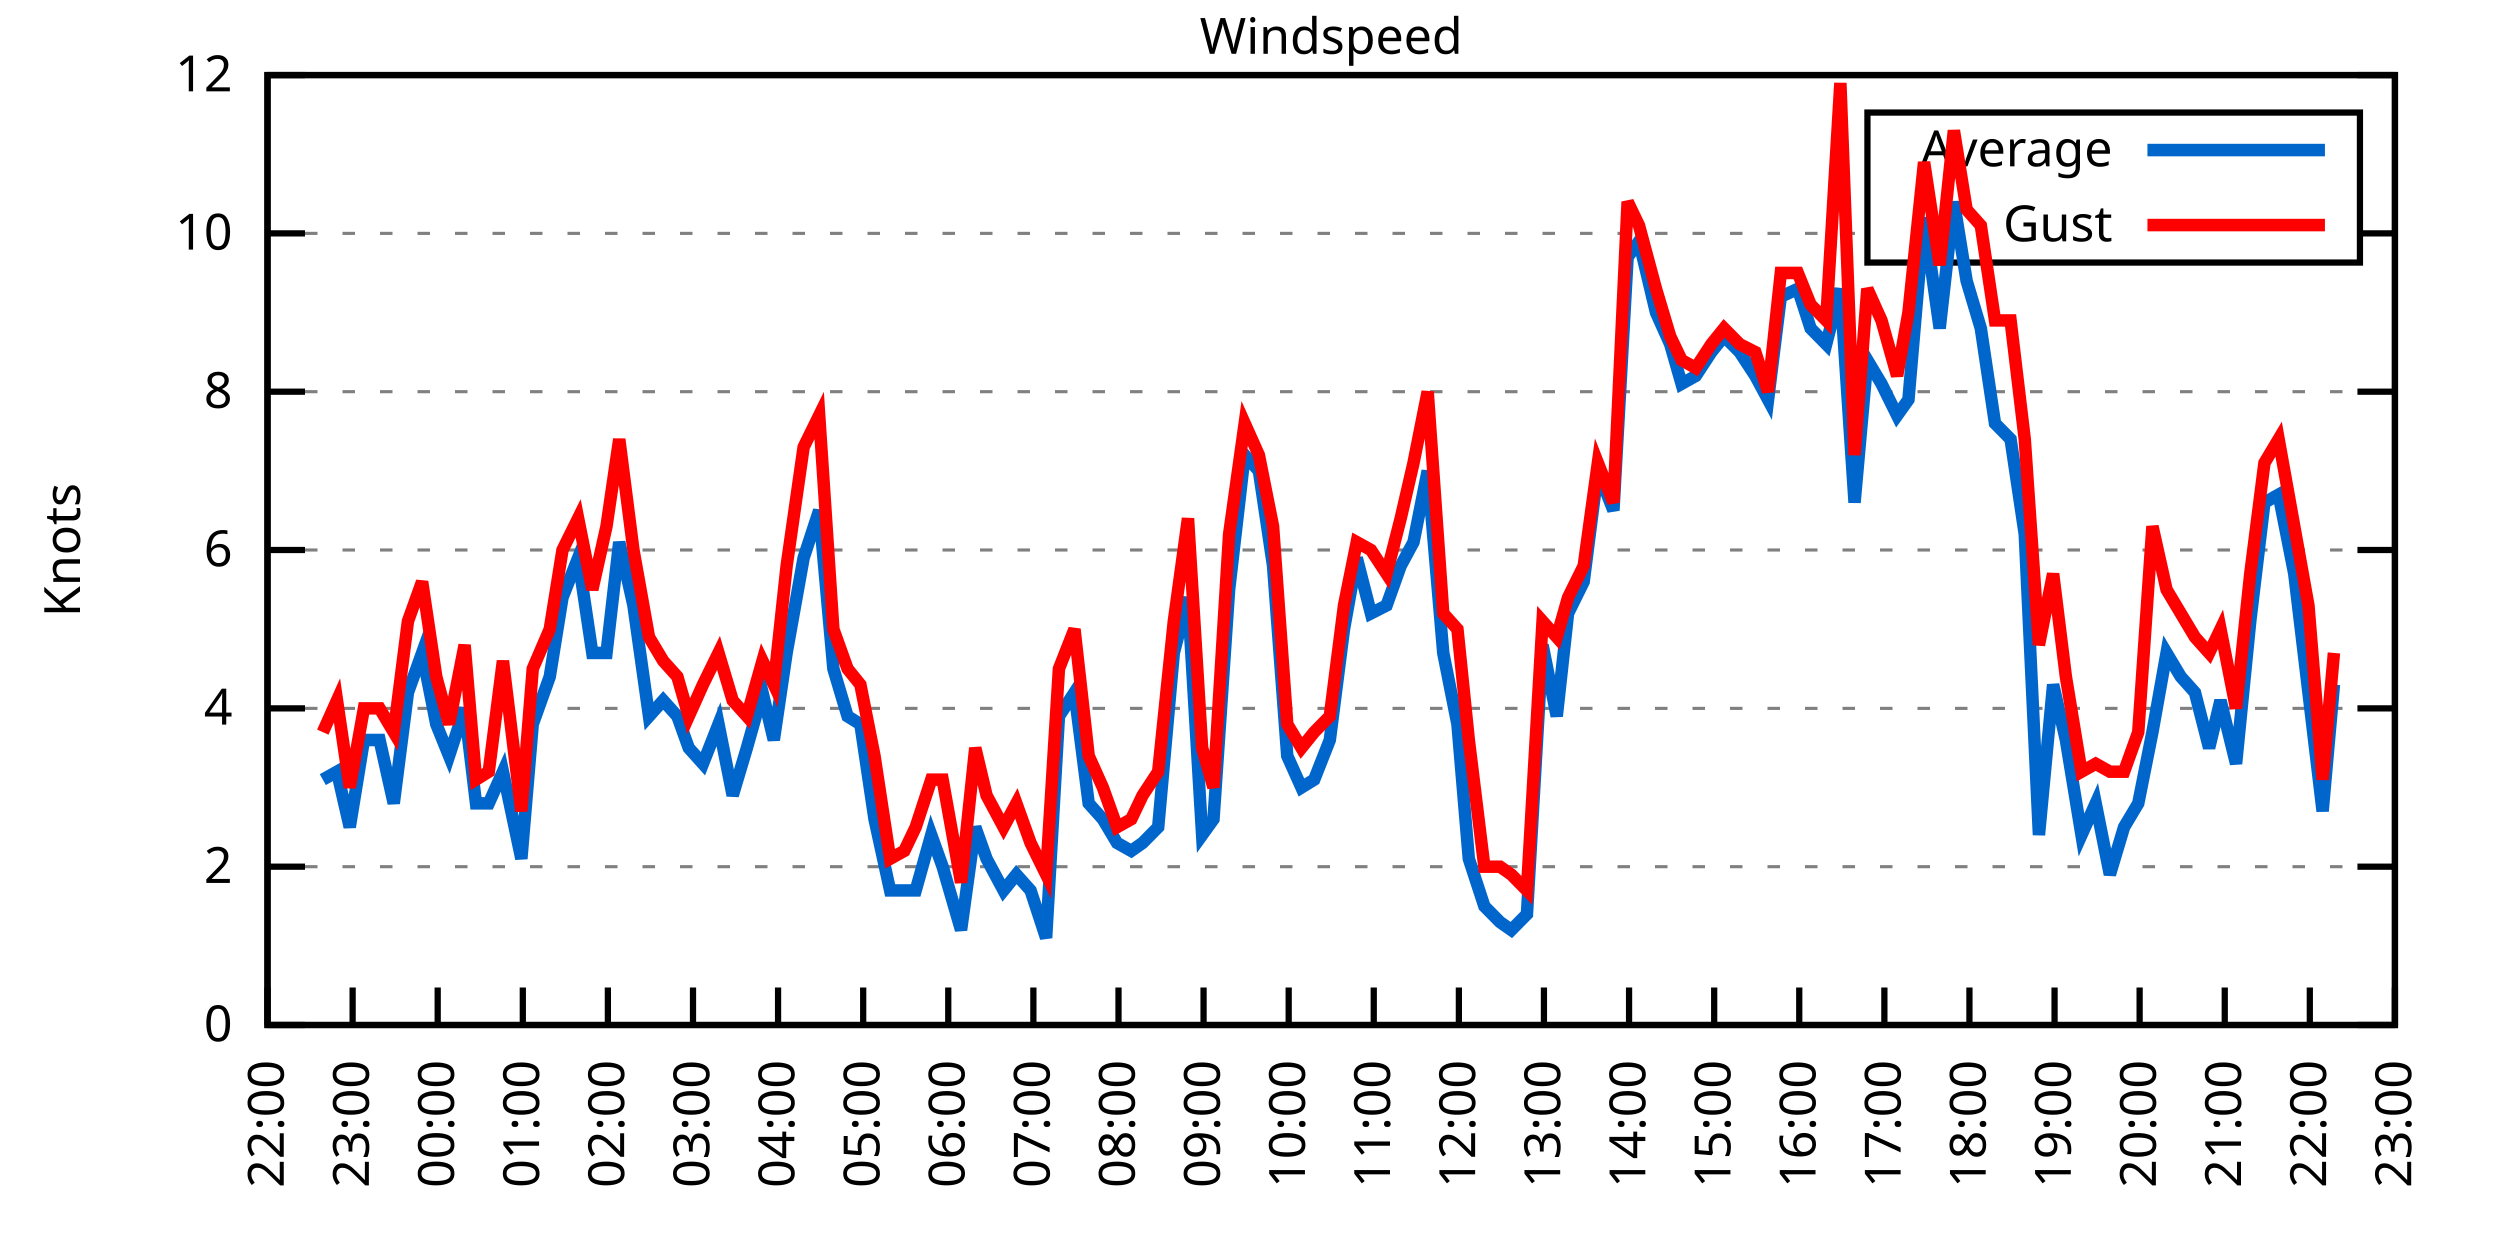
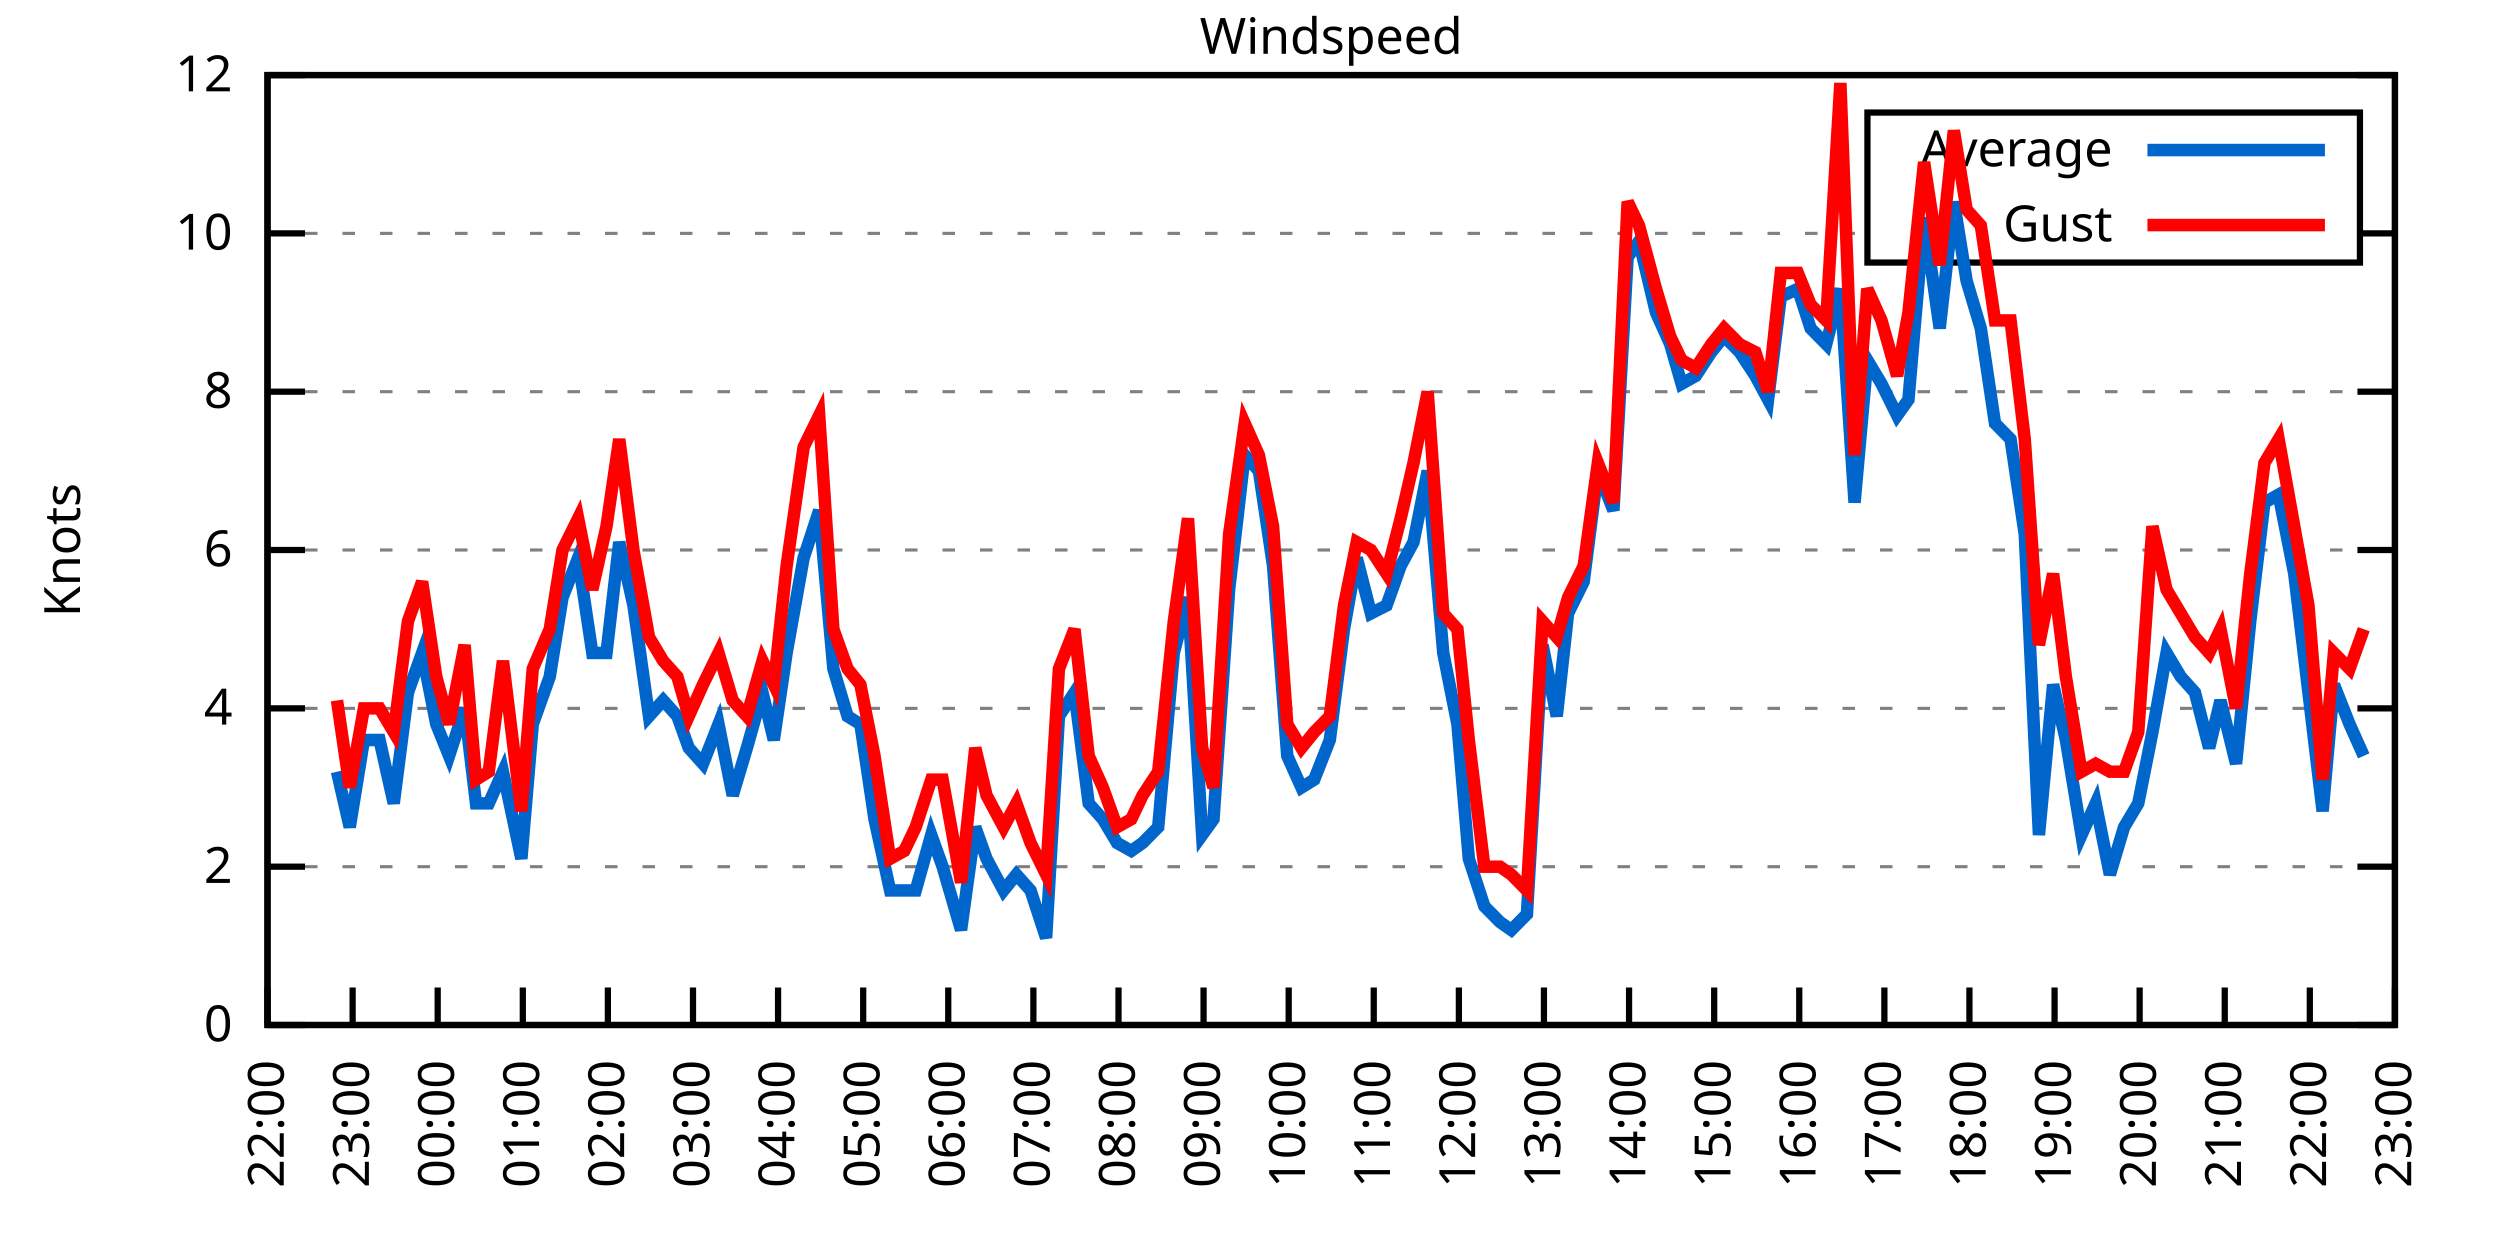
<svg xmlns="http://www.w3.org/2000/svg" xmlns:xlink="http://www.w3.org/1999/xlink" width="400" height="200" viewBox="0 0 400 200">
  <g id="gnuplot_canvas">
    <rect x="0" y="0" width="400" height="200" fill="none" />
    <defs>
      <circle id="gpDot" r="0.5" stroke-width="0.5" stroke="currentColor" />
      <path id="gpPt0" stroke-width="0.333" stroke="currentColor" d="M-1,0 h2 M0,-1 v2" />
      <path id="gpPt1" stroke-width="0.333" stroke="currentColor" d="M-1,-1 L1,1 M1,-1 L-1,1" />
      <path id="gpPt2" stroke-width="0.333" stroke="currentColor" d="M-1,0 L1,0 M0,-1 L0,1 M-1,-1 L1,1 M-1,1 L1,-1" />
      <rect id="gpPt3" stroke-width="0.333" stroke="currentColor" x="-1" y="-1" width="2" height="2" />
      <rect id="gpPt4" stroke-width="0.333" stroke="currentColor" fill="currentColor" x="-1" y="-1" width="2" height="2" />
      <circle id="gpPt5" stroke-width="0.333" stroke="currentColor" cx="0" cy="0" r="1" />
      <use xlink:href="#gpPt5" id="gpPt6" fill="currentColor" stroke="none" />
      <path id="gpPt7" stroke-width="0.333" stroke="currentColor" d="M0,-1.33 L-1.33,0.67 L1.33,0.67 z" />
      <use xlink:href="#gpPt7" id="gpPt8" fill="currentColor" stroke="none" />
      <use xlink:href="#gpPt7" id="gpPt9" stroke="currentColor" transform="rotate(180)" />
      <use xlink:href="#gpPt9" id="gpPt10" fill="currentColor" stroke="none" />
      <use xlink:href="#gpPt3" id="gpPt11" stroke="currentColor" transform="rotate(45)" />
      <use xlink:href="#gpPt11" id="gpPt12" fill="currentColor" stroke="none" />
      <path id="gpPt13" stroke-width="0.333" stroke="currentColor" d="M0,1.330 L1.265,0.411 L0.782,-1.067 L-0.782,-1.076 L-1.265,0.411 z" />
      <use xlink:href="#gpPt13" id="gpPt14" fill="currentColor" stroke="none" />
      <filter id="textbox" filterUnits="objectBoundingBox" x="0" y="0" height="1" width="1">
        <feFlood flood-color="white" flood-opacity="1" result="bgnd" />
        <feComposite in="SourceGraphic" in2="bgnd" operator="atop" />
      </filter>
      <filter id="greybox" filterUnits="objectBoundingBox" x="0" y="0" height="1" width="1">
        <feFlood flood-color="lightgrey" flood-opacity="1" result="grey" />
        <feComposite in="SourceGraphic" in2="grey" operator="atop" />
      </filter>
    </defs>
    <g fill="none" color="white" stroke="currentColor" stroke-width="1.00" stroke-linecap="butt" stroke-linejoin="miter">
</g>
    <g fill="none" color="black" stroke="currentColor" stroke-width="1.00" stroke-linecap="butt" stroke-linejoin="miter">
      <g stroke="none" shape-rendering="crispEdges">
        <polygon fill="rgb(255, 255, 255)" points="42.80,164.00 383.18,164.00 383.18,12.02 42.80,12.02 " />
      </g>
    </g>
    <g fill="none" color="black" stroke="currentColor" stroke-width="1.00" stroke-linecap="butt" stroke-linejoin="miter">
</g>
    <g fill="none" color="black" stroke="black" stroke-width="0.50" stroke-linecap="butt" stroke-linejoin="miter">
</g>
    <g fill="none" color="gray" stroke="currentColor" stroke-width="0.50" stroke-linecap="butt" stroke-linejoin="miter">
      <path stroke="gray" stroke-dasharray="2,4" class="gridline" d="M42.80,164.00 L383.19,164.00  " />
    </g>
    <g fill="none" color="gray" stroke="gray" stroke-width="1.00" stroke-linecap="butt" stroke-linejoin="miter">
</g>
    <g fill="none" color="black" stroke="currentColor" stroke-width="1.00" stroke-linecap="butt" stroke-linejoin="miter">
      <path stroke="black" d="M42.80,164.00 L48.80,164.00 M383.19,164.00 L377.19,164.00  " />
      <g transform="translate(37.20,166.60)" stroke="none" fill="black" font-family="Sans" font-size="8.00" text-anchor="end">
        <text>
          <tspan font-family="Sans"> 0</tspan>
        </text>
      </g>
    </g>
    <g fill="none" color="black" stroke="currentColor" stroke-width="1.00" stroke-linecap="butt" stroke-linejoin="miter">
</g>
    <g fill="none" color="black" stroke="black" stroke-width="0.50" stroke-linecap="butt" stroke-linejoin="miter">
</g>
    <g fill="none" color="gray" stroke="currentColor" stroke-width="0.50" stroke-linecap="butt" stroke-linejoin="miter">
      <path stroke="gray" stroke-dasharray="2,4" class="gridline" d="M42.80,138.67 L383.19,138.67  " />
    </g>
    <g fill="none" color="gray" stroke="gray" stroke-width="1.00" stroke-linecap="butt" stroke-linejoin="miter">
</g>
    <g fill="none" color="black" stroke="currentColor" stroke-width="1.00" stroke-linecap="butt" stroke-linejoin="miter">
      <path stroke="black" d="M42.80,138.67 L48.80,138.67 M383.19,138.67 L377.19,138.67  " />
      <g transform="translate(37.20,141.27)" stroke="none" fill="black" font-family="Sans" font-size="8.00" text-anchor="end">
        <text>
          <tspan font-family="Sans"> 2</tspan>
        </text>
      </g>
    </g>
    <g fill="none" color="black" stroke="currentColor" stroke-width="1.00" stroke-linecap="butt" stroke-linejoin="miter">
</g>
    <g fill="none" color="black" stroke="black" stroke-width="0.50" stroke-linecap="butt" stroke-linejoin="miter">
</g>
    <g fill="none" color="gray" stroke="currentColor" stroke-width="0.50" stroke-linecap="butt" stroke-linejoin="miter">
      <path stroke="gray" stroke-dasharray="2,4" class="gridline" d="M42.80,113.34 L383.19,113.34  " />
    </g>
    <g fill="none" color="gray" stroke="gray" stroke-width="1.00" stroke-linecap="butt" stroke-linejoin="miter">
</g>
    <g fill="none" color="black" stroke="currentColor" stroke-width="1.00" stroke-linecap="butt" stroke-linejoin="miter">
      <path stroke="black" d="M42.80,113.34 L48.80,113.34 M383.19,113.34 L377.19,113.34  " />
      <g transform="translate(37.20,115.94)" stroke="none" fill="black" font-family="Sans" font-size="8.00" text-anchor="end">
        <text>
          <tspan font-family="Sans"> 4</tspan>
        </text>
      </g>
    </g>
    <g fill="none" color="black" stroke="currentColor" stroke-width="1.00" stroke-linecap="butt" stroke-linejoin="miter">
</g>
    <g fill="none" color="black" stroke="black" stroke-width="0.50" stroke-linecap="butt" stroke-linejoin="miter">
</g>
    <g fill="none" color="gray" stroke="currentColor" stroke-width="0.50" stroke-linecap="butt" stroke-linejoin="miter">
      <path stroke="gray" stroke-dasharray="2,4" class="gridline" d="M42.80,88.00 L383.19,88.00  " />
    </g>
    <g fill="none" color="gray" stroke="gray" stroke-width="1.00" stroke-linecap="butt" stroke-linejoin="miter">
</g>
    <g fill="none" color="black" stroke="currentColor" stroke-width="1.00" stroke-linecap="butt" stroke-linejoin="miter">
      <path stroke="black" d="M42.80,88.00 L48.80,88.00 M383.19,88.00 L377.19,88.00  " />
      <g transform="translate(37.20,90.60)" stroke="none" fill="black" font-family="Sans" font-size="8.00" text-anchor="end">
        <text>
          <tspan font-family="Sans"> 6</tspan>
        </text>
      </g>
    </g>
    <g fill="none" color="black" stroke="currentColor" stroke-width="1.00" stroke-linecap="butt" stroke-linejoin="miter">
</g>
    <g fill="none" color="black" stroke="black" stroke-width="0.50" stroke-linecap="butt" stroke-linejoin="miter">
</g>
    <g fill="none" color="gray" stroke="currentColor" stroke-width="0.50" stroke-linecap="butt" stroke-linejoin="miter">
      <path stroke="gray" stroke-dasharray="2,4" class="gridline" d="M42.80,62.67 L383.19,62.67  " />
    </g>
    <g fill="none" color="gray" stroke="gray" stroke-width="1.00" stroke-linecap="butt" stroke-linejoin="miter">
</g>
    <g fill="none" color="black" stroke="currentColor" stroke-width="1.00" stroke-linecap="butt" stroke-linejoin="miter">
      <path stroke="black" d="M42.80,62.67 L48.80,62.67 M383.19,62.67 L377.19,62.67  " />
      <g transform="translate(37.20,65.27)" stroke="none" fill="black" font-family="Sans" font-size="8.00" text-anchor="end">
        <text>
          <tspan font-family="Sans"> 8</tspan>
        </text>
      </g>
    </g>
    <g fill="none" color="black" stroke="currentColor" stroke-width="1.00" stroke-linecap="butt" stroke-linejoin="miter">
</g>
    <g fill="none" color="black" stroke="black" stroke-width="0.50" stroke-linecap="butt" stroke-linejoin="miter">
</g>
    <g fill="none" color="gray" stroke="currentColor" stroke-width="0.50" stroke-linecap="butt" stroke-linejoin="miter">
      <path stroke="gray" stroke-dasharray="2,4" class="gridline" d="M42.80,37.34 L298.79,37.34 M377.59,37.34 L383.19,37.34  " />
    </g>
    <g fill="none" color="gray" stroke="gray" stroke-width="1.00" stroke-linecap="butt" stroke-linejoin="miter">
</g>
    <g fill="none" color="black" stroke="currentColor" stroke-width="1.00" stroke-linecap="butt" stroke-linejoin="miter">
      <path stroke="black" d="M42.80,37.34 L48.80,37.34 M383.19,37.34 L377.19,37.34  " />
      <g transform="translate(37.20,39.94)" stroke="none" fill="black" font-family="Sans" font-size="8.00" text-anchor="end">
        <text>
          <tspan font-family="Sans"> 10</tspan>
        </text>
      </g>
    </g>
    <g fill="none" color="black" stroke="currentColor" stroke-width="1.00" stroke-linecap="butt" stroke-linejoin="miter">
</g>
    <g fill="none" color="black" stroke="black" stroke-width="0.50" stroke-linecap="butt" stroke-linejoin="miter">
</g>
    <g fill="none" color="gray" stroke="currentColor" stroke-width="0.50" stroke-linecap="butt" stroke-linejoin="miter">
      <path stroke="gray" stroke-dasharray="2,4" class="gridline" d="M42.80,12.01 L383.19,12.01  " />
    </g>
    <g fill="none" color="gray" stroke="gray" stroke-width="1.00" stroke-linecap="butt" stroke-linejoin="miter">
</g>
    <g fill="none" color="black" stroke="currentColor" stroke-width="1.00" stroke-linecap="butt" stroke-linejoin="miter">
      <path stroke="black" d="M42.80,12.01 L48.80,12.01 M383.19,12.01 L377.19,12.01  " />
      <g transform="translate(37.20,14.61)" stroke="none" fill="black" font-family="Sans" font-size="8.00" text-anchor="end">
        <text>
          <tspan font-family="Sans"> 12</tspan>
        </text>
      </g>
    </g>
    <g fill="none" color="black" stroke="currentColor" stroke-width="1.00" stroke-linecap="butt" stroke-linejoin="miter">
      <path stroke="black" d="M42.80,164.00 L42.80,158.00  " />
      <g transform="translate(45.40,169.60) rotate(270.00)" stroke="none" fill="black" font-family="Sans" font-size="8.00" text-anchor="end">
        <text>
          <tspan font-family="Sans">22:00</tspan>
        </text>
      </g>
    </g>
    <g fill="none" color="black" stroke="currentColor" stroke-width="1.00" stroke-linecap="butt" stroke-linejoin="miter">
      <path stroke="black" d="M56.42,164.00 L56.42,158.00  " />
      <g transform="translate(59.02,169.60) rotate(270.00)" stroke="none" fill="black" font-family="Sans" font-size="8.00" text-anchor="end">
        <text>
          <tspan font-family="Sans">23:00</tspan>
        </text>
      </g>
    </g>
    <g fill="none" color="black" stroke="currentColor" stroke-width="1.00" stroke-linecap="butt" stroke-linejoin="miter">
      <path stroke="black" d="M70.03,164.00 L70.03,158.00  " />
      <g transform="translate(72.63,169.60) rotate(270.00)" stroke="none" fill="black" font-family="Sans" font-size="8.00" text-anchor="end">
        <text>
          <tspan font-family="Sans">00:00</tspan>
        </text>
      </g>
    </g>
    <g fill="none" color="black" stroke="currentColor" stroke-width="1.00" stroke-linecap="butt" stroke-linejoin="miter">
      <path stroke="black" d="M83.65,164.00 L83.65,158.00  " />
      <g transform="translate(86.25,169.60) rotate(270.00)" stroke="none" fill="black" font-family="Sans" font-size="8.00" text-anchor="end">
        <text>
          <tspan font-family="Sans">01:00</tspan>
        </text>
      </g>
    </g>
    <g fill="none" color="black" stroke="currentColor" stroke-width="1.00" stroke-linecap="butt" stroke-linejoin="miter">
      <path stroke="black" d="M97.26,164.00 L97.26,158.00  " />
      <g transform="translate(99.86,169.60) rotate(270.00)" stroke="none" fill="black" font-family="Sans" font-size="8.00" text-anchor="end">
        <text>
          <tspan font-family="Sans">02:00</tspan>
        </text>
      </g>
    </g>
    <g fill="none" color="black" stroke="currentColor" stroke-width="1.00" stroke-linecap="butt" stroke-linejoin="miter">
      <path stroke="black" d="M110.88,164.00 L110.88,158.00  " />
      <g transform="translate(113.48,169.60) rotate(270.00)" stroke="none" fill="black" font-family="Sans" font-size="8.00" text-anchor="end">
        <text>
          <tspan font-family="Sans">03:00</tspan>
        </text>
      </g>
    </g>
    <g fill="none" color="black" stroke="currentColor" stroke-width="1.00" stroke-linecap="butt" stroke-linejoin="miter">
      <path stroke="black" d="M124.49,164.00 L124.49,158.00  " />
      <g transform="translate(127.09,169.60) rotate(270.00)" stroke="none" fill="black" font-family="Sans" font-size="8.00" text-anchor="end">
        <text>
          <tspan font-family="Sans">04:00</tspan>
        </text>
      </g>
    </g>
    <g fill="none" color="black" stroke="currentColor" stroke-width="1.00" stroke-linecap="butt" stroke-linejoin="miter">
      <path stroke="black" d="M138.11,164.00 L138.11,158.00  " />
      <g transform="translate(140.71,169.60) rotate(270.00)" stroke="none" fill="black" font-family="Sans" font-size="8.00" text-anchor="end">
        <text>
          <tspan font-family="Sans">05:00</tspan>
        </text>
      </g>
    </g>
    <g fill="none" color="black" stroke="currentColor" stroke-width="1.00" stroke-linecap="butt" stroke-linejoin="miter">
      <path stroke="black" d="M151.72,164.00 L151.72,158.00  " />
      <g transform="translate(154.32,169.60) rotate(270.00)" stroke="none" fill="black" font-family="Sans" font-size="8.00" text-anchor="end">
        <text>
          <tspan font-family="Sans">06:00</tspan>
        </text>
      </g>
    </g>
    <g fill="none" color="black" stroke="currentColor" stroke-width="1.00" stroke-linecap="butt" stroke-linejoin="miter">
      <path stroke="black" d="M165.34,164.00 L165.34,158.00  " />
      <g transform="translate(167.94,169.60) rotate(270.00)" stroke="none" fill="black" font-family="Sans" font-size="8.00" text-anchor="end">
        <text>
          <tspan font-family="Sans">07:00</tspan>
        </text>
      </g>
    </g>
    <g fill="none" color="black" stroke="currentColor" stroke-width="1.00" stroke-linecap="butt" stroke-linejoin="miter">
      <path stroke="black" d="M178.96,164.00 L178.96,158.00  " />
      <g transform="translate(181.56,169.60) rotate(270.00)" stroke="none" fill="black" font-family="Sans" font-size="8.00" text-anchor="end">
        <text>
          <tspan font-family="Sans">08:00</tspan>
        </text>
      </g>
    </g>
    <g fill="none" color="black" stroke="currentColor" stroke-width="1.00" stroke-linecap="butt" stroke-linejoin="miter">
      <path stroke="black" d="M192.57,164.00 L192.57,158.00  " />
      <g transform="translate(195.17,169.60) rotate(270.00)" stroke="none" fill="black" font-family="Sans" font-size="8.00" text-anchor="end">
        <text>
          <tspan font-family="Sans">09:00</tspan>
        </text>
      </g>
    </g>
    <g fill="none" color="black" stroke="currentColor" stroke-width="1.00" stroke-linecap="butt" stroke-linejoin="miter">
      <path stroke="black" d="M206.19,164.00 L206.19,158.00  " />
      <g transform="translate(208.79,169.60) rotate(270.00)" stroke="none" fill="black" font-family="Sans" font-size="8.00" text-anchor="end">
        <text>
          <tspan font-family="Sans">10:00</tspan>
        </text>
      </g>
    </g>
    <g fill="none" color="black" stroke="currentColor" stroke-width="1.00" stroke-linecap="butt" stroke-linejoin="miter">
      <path stroke="black" d="M219.80,164.00 L219.80,158.00  " />
      <g transform="translate(222.40,169.60) rotate(270.00)" stroke="none" fill="black" font-family="Sans" font-size="8.00" text-anchor="end">
        <text>
          <tspan font-family="Sans">11:00</tspan>
        </text>
      </g>
    </g>
    <g fill="none" color="black" stroke="currentColor" stroke-width="1.00" stroke-linecap="butt" stroke-linejoin="miter">
      <path stroke="black" d="M233.42,164.00 L233.42,158.00  " />
      <g transform="translate(236.02,169.60) rotate(270.00)" stroke="none" fill="black" font-family="Sans" font-size="8.00" text-anchor="end">
        <text>
          <tspan font-family="Sans">12:00</tspan>
        </text>
      </g>
    </g>
    <g fill="none" color="black" stroke="currentColor" stroke-width="1.00" stroke-linecap="butt" stroke-linejoin="miter">
      <path stroke="black" d="M247.03,164.00 L247.03,158.00  " />
      <g transform="translate(249.63,169.60) rotate(270.00)" stroke="none" fill="black" font-family="Sans" font-size="8.00" text-anchor="end">
        <text>
          <tspan font-family="Sans">13:00</tspan>
        </text>
      </g>
    </g>
    <g fill="none" color="black" stroke="currentColor" stroke-width="1.00" stroke-linecap="butt" stroke-linejoin="miter">
      <path stroke="black" d="M260.65,164.00 L260.65,158.00  " />
      <g transform="translate(263.25,169.60) rotate(270.00)" stroke="none" fill="black" font-family="Sans" font-size="8.00" text-anchor="end">
        <text>
          <tspan font-family="Sans">14:00</tspan>
        </text>
      </g>
    </g>
    <g fill="none" color="black" stroke="currentColor" stroke-width="1.00" stroke-linecap="butt" stroke-linejoin="miter">
      <path stroke="black" d="M274.27,164.00 L274.27,158.00  " />
      <g transform="translate(276.87,169.60) rotate(270.00)" stroke="none" fill="black" font-family="Sans" font-size="8.00" text-anchor="end">
        <text>
          <tspan font-family="Sans">15:00</tspan>
        </text>
      </g>
    </g>
    <g fill="none" color="black" stroke="currentColor" stroke-width="1.00" stroke-linecap="butt" stroke-linejoin="miter">
      <path stroke="black" d="M287.88,164.00 L287.88,158.00  " />
      <g transform="translate(290.48,169.60) rotate(270.00)" stroke="none" fill="black" font-family="Sans" font-size="8.00" text-anchor="end">
        <text>
          <tspan font-family="Sans">16:00</tspan>
        </text>
      </g>
    </g>
    <g fill="none" color="black" stroke="currentColor" stroke-width="1.00" stroke-linecap="butt" stroke-linejoin="miter">
      <path stroke="black" d="M301.50,164.00 L301.50,158.00  " />
      <g transform="translate(304.10,169.60) rotate(270.00)" stroke="none" fill="black" font-family="Sans" font-size="8.00" text-anchor="end">
        <text>
          <tspan font-family="Sans">17:00</tspan>
        </text>
      </g>
    </g>
    <g fill="none" color="black" stroke="currentColor" stroke-width="1.00" stroke-linecap="butt" stroke-linejoin="miter">
      <path stroke="black" d="M315.11,164.00 L315.11,158.00  " />
      <g transform="translate(317.71,169.60) rotate(270.00)" stroke="none" fill="black" font-family="Sans" font-size="8.00" text-anchor="end">
        <text>
          <tspan font-family="Sans">18:00</tspan>
        </text>
      </g>
    </g>
    <g fill="none" color="black" stroke="currentColor" stroke-width="1.00" stroke-linecap="butt" stroke-linejoin="miter">
      <path stroke="black" d="M328.73,164.00 L328.73,158.00  " />
      <g transform="translate(331.33,169.60) rotate(270.00)" stroke="none" fill="black" font-family="Sans" font-size="8.00" text-anchor="end">
        <text>
          <tspan font-family="Sans">19:00</tspan>
        </text>
      </g>
    </g>
    <g fill="none" color="black" stroke="currentColor" stroke-width="1.00" stroke-linecap="butt" stroke-linejoin="miter">
      <path stroke="black" d="M342.34,164.00 L342.34,158.00  " />
      <g transform="translate(344.94,169.60) rotate(270.00)" stroke="none" fill="black" font-family="Sans" font-size="8.00" text-anchor="end">
        <text>
          <tspan font-family="Sans">20:00</tspan>
        </text>
      </g>
    </g>
    <g fill="none" color="black" stroke="currentColor" stroke-width="1.00" stroke-linecap="butt" stroke-linejoin="miter">
      <path stroke="black" d="M355.96,164.00 L355.96,158.00  " />
      <g transform="translate(358.56,169.60) rotate(270.00)" stroke="none" fill="black" font-family="Sans" font-size="8.00" text-anchor="end">
        <text>
          <tspan font-family="Sans">21:00</tspan>
        </text>
      </g>
    </g>
    <g fill="none" color="black" stroke="currentColor" stroke-width="1.00" stroke-linecap="butt" stroke-linejoin="miter">
      <path stroke="black" d="M369.57,164.00 L369.57,158.00  " />
      <g transform="translate(372.17,169.60) rotate(270.00)" stroke="none" fill="black" font-family="Sans" font-size="8.00" text-anchor="end">
        <text>
          <tspan font-family="Sans">22:00</tspan>
        </text>
      </g>
    </g>
    <g fill="none" color="black" stroke="currentColor" stroke-width="1.00" stroke-linecap="butt" stroke-linejoin="miter">
      <path stroke="black" d="M383.19,164.00 L383.19,158.00  " />
      <g transform="translate(385.79,169.60) rotate(270.00)" stroke="none" fill="black" font-family="Sans" font-size="8.00" text-anchor="end">
        <text>
          <tspan font-family="Sans">23:00</tspan>
        </text>
      </g>
    </g>
    <g fill="none" color="black" stroke="currentColor" stroke-width="1.00" stroke-linecap="butt" stroke-linejoin="miter">
</g>
    <g fill="none" color="black" stroke="currentColor" stroke-width="1.00" stroke-linecap="butt" stroke-linejoin="miter">
      <path stroke="black" d="M42.80,12.01 L42.80,164.00 L383.19,164.00 L383.19,12.01 L42.80,12.01 Z  " />
    </g>
    <g fill="none" color="black" stroke="currentColor" stroke-width="1.00" stroke-linecap="butt" stroke-linejoin="miter">
</g>
    <g fill="none" color="black" stroke="currentColor" stroke-width="1.00" stroke-linecap="butt" stroke-linejoin="miter">
      <path stroke="black" d="M298.79,42.01 L298.79,18.01 L377.59,18.01 L377.59,42.01 L298.79,42.01 Z  " />
    </g>
    <g id="Windspeed_plot_1">
      <g fill="none" color="white" stroke="black" stroke-width="2.00" stroke-linecap="butt" stroke-linejoin="miter">
</g>
      <g fill="none" color="black" stroke="currentColor" stroke-width="2.00" stroke-linecap="butt" stroke-linejoin="miter">
        <g transform="translate(337.99,26.61)" stroke="none" fill="black" font-family="Sans" font-size="8.00" text-anchor="end">
          <text>
            <tspan font-family="Sans">Average</tspan>
          </text>
        </g>
      </g>
      <g fill="none" color="black" stroke="currentColor" stroke-width="2.00" stroke-linecap="butt" stroke-linejoin="miter">
-         <path stroke="rgb(  0, 102, 204)" d="M343.59,24.01 L371.99,24.01 M51.65,124.74 L53.92,123.47 L55.96,132.34 L58.23,118.40 L60.73,118.40 L63.00,128.54   L65.27,110.80 L67.54,104.47 L69.80,115.87 L71.85,120.94 L74.34,113.34 L76.16,128.54 L78.20,128.54 L80.47,123.47   L83.42,137.40 L85.24,115.87 L87.96,108.27 L90.00,95.60 L92.50,89.27 L94.77,104.47 L97.04,104.47 L99.08,86.74   L101.35,96.87 L103.84,114.60 L106.11,112.07 L108.38,114.60 L110.20,119.67 L112.47,122.20 L114.96,115.87 L117.23,127.27   L119.50,119.67 L122.00,110.80 L123.81,118.40 L125.86,104.47 L128.58,89.27 L131.07,81.67 L133.34,107.00 L135.61,114.60   L137.66,115.87 L139.92,131.07 L142.42,142.47 L144.69,142.47 L146.51,142.47 L149.00,133.60 L150.82,138.67 L153.77,148.80   L156.04,132.34 L157.85,137.40 L160.57,142.47 L162.62,139.93 L164.89,142.47 L167.38,150.07 L169.43,114.60 L171.92,110.80   L174.19,128.54 L176.46,131.07 L178.73,134.87 L181.00,136.14 L182.81,134.87 L185.31,132.34 L187.81,104.47 L190.08,95.60   L192.34,133.60 L194.16,131.07 L196.66,94.34 L199.15,72.81 L201.42,75.34 L203.69,90.54 L205.96,120.94 L208.23,126.00   L210.27,124.74 L212.77,118.40 L215.04,100.67 L217.08,89.27 L219.35,98.14 L221.85,96.87 L224.11,90.54 L226.16,86.74   L228.43,75.34 L230.92,104.47 L233.19,115.87 L235.01,137.40 L237.50,145.00 L240.00,147.53 L241.81,148.80 L244.31,146.27   L246.81,103.20 L249.08,114.60 L250.89,98.14 L253.39,93.07 L255.66,75.34 L258.15,81.67 L260.42,41.14 L262.24,38.61   L264.96,50.01 L267.23,55.07 L269.05,61.41 L271.32,60.14 L273.81,56.34 L275.85,53.81 L278.35,56.34 L280.85,60.14   L282.89,63.94 L284.93,47.47 L287.65,46.21 L289.70,52.54 L292.19,55.07 L294.46,46.21 L296.73,80.41 L298.77,57.61   L301.04,61.41 L303.54,66.47 L305.35,63.94 L307.85,34.81 L310.35,52.54 L312.62,32.28 L314.66,44.94 L316.93,52.54   L319.20,67.74 L321.69,70.27 L323.96,85.47 L326.23,133.60 L328.50,109.54 L330.54,118.40 L333.04,133.60 L335.31,128.54   L337.58,139.93 L339.85,132.34 L342.12,128.54 L344.39,117.14 L346.65,104.47 L348.92,108.27 L351.19,110.80 L353.46,119.67   L355.28,112.07 L357.77,122.20 L360.04,99.40 L362.31,80.41 L364.58,79.14 L367.08,91.80 L369.35,110.80 L371.62,129.80   L373.43,109.54  " />
+         <path stroke="rgb(  0, 102, 204)" d="M343.59,24.01 L371.99,24.01 M53.92,123.47 L55.96,132.34 L58.23,118.40 L60.73,118.40 L63.00,128.54 L65.27,110.80   L67.54,104.47 L69.80,115.87 L71.85,120.94 L74.34,113.34 L76.16,128.54 L78.20,128.54 L80.47,123.47 L83.42,137.40   L85.24,115.87 L87.96,108.27 L90.00,95.60 L92.50,89.27 L94.77,104.47 L97.04,104.47 L99.08,86.74 L101.35,96.87   L103.84,114.60 L106.11,112.07 L108.38,114.60 L110.20,119.67 L112.47,122.20 L114.96,115.87 L117.23,127.27 L119.50,119.67   L122.00,110.80 L123.81,118.40 L125.86,104.47 L128.58,89.27 L131.07,81.67 L133.34,107.00 L135.61,114.60 L137.66,115.87   L139.92,131.07 L142.42,142.47 L144.69,142.47 L146.51,142.47 L149.00,133.60 L150.82,138.67 L153.77,148.80 L156.04,132.34   L157.85,137.40 L160.57,142.47 L162.62,139.93 L164.89,142.47 L167.38,150.07 L169.43,114.60 L171.92,110.80 L174.19,128.54   L176.46,131.07 L178.73,134.87 L181.00,136.14 L182.81,134.87 L185.31,132.34 L187.81,104.47 L190.08,95.60 L192.34,133.60   L194.16,131.07 L196.66,94.34 L199.15,72.81 L201.42,75.34 L203.69,90.54 L205.96,120.94 L208.23,126.00 L210.27,124.74   L212.77,118.40 L215.04,100.67 L217.08,89.27 L219.35,98.14 L221.85,96.87 L224.11,90.54 L226.16,86.74 L228.43,75.34   L230.92,104.47 L233.19,115.87 L235.01,137.40 L237.50,145.00 L240.00,147.53 L241.81,148.80 L244.31,146.27 L246.81,103.20   L249.08,114.60 L250.89,98.14 L253.39,93.07 L255.66,75.34 L258.15,81.67 L260.42,41.14 L262.24,38.61 L264.96,50.01   L267.23,55.07 L269.05,61.41 L271.32,60.14 L273.81,56.34 L275.85,53.81 L278.35,56.34 L280.85,60.14 L282.89,63.94   L284.93,47.47 L287.65,46.21 L289.70,52.54 L292.19,55.07 L294.46,46.21 L296.73,80.41 L298.77,57.61 L301.04,61.41   L303.54,66.47 L305.35,63.94 L307.85,34.81 L310.35,52.54 L312.62,32.28 L314.66,44.94 L316.93,52.54 L319.20,67.74   L321.69,70.27 L323.96,85.47 L326.23,133.60 L328.50,109.54 L330.54,118.40 L333.04,133.60 L335.31,128.54 L337.58,139.93   L339.85,132.34 L342.12,128.54 L344.39,117.14 L346.65,104.47 L348.92,108.27 L351.19,110.80 L353.46,119.67 L355.28,112.07   L357.77,122.20 L360.04,99.40 L362.31,80.41 L364.58,79.14 L367.08,91.80 L369.35,110.80 L371.62,129.80 L373.43,109.54   L375.93,115.87 L378.20,120.94  " />
      </g>
    </g>
    <g id="Windspeed_plot_2">
      <g fill="none" color="black" stroke="currentColor" stroke-width="2.00" stroke-linecap="butt" stroke-linejoin="miter">
        <g transform="translate(337.99,38.61)" stroke="none" fill="black" font-family="Sans" font-size="8.00" text-anchor="end">
          <text>
            <tspan font-family="Sans">Gust</tspan>
          </text>
        </g>
      </g>
      <g fill="none" color="black" stroke="currentColor" stroke-width="2.00" stroke-linecap="butt" stroke-linejoin="miter">
-         <path stroke="rgb(255,   0,   0)" d="M343.59,36.01 L371.99,36.01 M51.65,117.14 L53.92,112.07 L55.96,126.00 L58.23,113.34 L60.73,113.34 L63.00,117.14   L65.27,99.40 L67.54,93.07 L69.80,108.27 L71.85,115.87 L74.34,103.20 L76.16,124.74 L78.20,123.47 L80.47,105.74   L83.42,129.80 L85.24,107.00 L87.96,100.67 L90.00,88.00 L92.50,82.94 L94.77,94.34 L97.04,84.21 L99.08,70.27   L101.35,88.00 L103.84,101.94 L106.11,105.74 L108.38,108.27 L110.20,114.60 L112.47,109.54 L114.96,104.47 L117.23,112.07   L119.50,114.60 L122.00,105.74 L123.81,109.54 L125.86,90.54 L128.58,71.54 L131.07,66.47 L133.34,100.67 L135.61,107.00   L137.66,109.54 L139.92,120.94 L142.42,137.40 L144.69,136.14 L146.51,132.34 L149.00,124.74 L150.82,124.74 L153.77,141.20   L156.04,119.67 L157.85,127.27 L160.57,132.34 L162.62,128.54 L164.89,134.87 L167.38,139.93 L169.43,107.00 L171.92,100.67   L174.19,120.94 L176.46,126.00 L178.73,132.34 L181.00,131.07 L182.81,127.27 L185.31,123.47 L187.81,99.40 L190.08,82.94   L192.34,119.67 L194.16,126.00 L196.66,85.47 L199.15,67.74 L201.42,72.81 L203.69,84.21 L205.96,115.87 L208.23,119.67   L210.27,117.14 L212.77,114.60 L215.04,96.87 L217.08,86.74 L219.35,88.00 L221.85,91.80 L224.11,82.94 L226.16,74.07   L228.43,62.67 L230.92,98.14 L233.19,100.67 L235.01,118.40 L237.50,138.67 L240.00,138.67 L241.81,139.93 L244.31,142.47   L246.81,99.40 L249.08,101.94 L250.89,95.60 L253.39,90.54 L255.66,74.07 L258.15,80.41 L260.42,32.28 L262.24,36.08   L264.96,46.21 L267.23,53.81 L269.05,57.61 L271.32,58.87 L273.81,55.07 L275.85,52.54 L278.35,55.07 L280.85,56.34   L282.89,62.67 L284.93,43.67 L287.65,43.67 L289.70,48.74 L292.19,51.27 L294.46,13.28 L296.73,72.81 L298.77,46.21   L301.04,51.27 L303.54,60.14 L305.35,50.01 L307.85,25.94 L310.35,42.41 L312.62,20.88 L314.66,33.54 L316.93,36.08   L319.20,51.27 L321.69,51.27 L323.96,70.27 L326.23,103.20 L328.50,91.80 L330.54,108.27 L333.04,123.47 L335.31,122.20   L337.58,123.47 L339.85,123.47 L342.12,117.14 L344.39,84.21 L346.65,94.34 L348.92,98.14 L351.19,101.94 L353.46,104.47   L355.28,100.67 L357.77,113.34 L360.04,91.80 L362.31,74.07 L364.58,70.27 L367.08,84.21 L369.35,96.87 L371.62,124.74   L373.43,104.47  " />
+         <path stroke="rgb(255,   0,   0)" d="M343.59,36.01 L371.99,36.01 M53.92,112.07 L55.96,126.00 L58.23,113.34 L60.73,113.34 L63.00,117.14 L65.27,99.40   L67.54,93.07 L69.80,108.27 L71.85,115.87 L74.34,103.20 L76.16,124.74 L78.20,123.47 L80.47,105.74 L83.42,129.80   L85.24,107.00 L87.96,100.67 L90.00,88.00 L92.50,82.94 L94.77,94.34 L97.04,84.21 L99.08,70.27 L101.35,88.00   L103.84,101.94 L106.11,105.74 L108.38,108.27 L110.20,114.60 L112.47,109.54 L114.96,104.47 L117.23,112.07 L119.50,114.60   L122.00,105.74 L123.81,109.54 L125.86,90.54 L128.58,71.54 L131.07,66.47 L133.34,100.67 L135.61,107.00 L137.66,109.54   L139.92,120.94 L142.42,137.40 L144.69,136.14 L146.51,132.34 L149.00,124.74 L150.82,124.74 L153.77,141.20 L156.04,119.67   L157.85,127.27 L160.57,132.34 L162.62,128.54 L164.89,134.87 L167.38,139.93 L169.43,107.00 L171.92,100.67 L174.19,120.94   L176.46,126.00 L178.73,132.34 L181.00,131.07 L182.81,127.27 L185.31,123.47 L187.81,99.40 L190.08,82.94 L192.34,119.67   L194.16,126.00 L196.66,85.47 L199.15,67.74 L201.42,72.81 L203.69,84.21 L205.96,115.87 L208.23,119.67 L210.27,117.14   L212.77,114.60 L215.04,96.87 L217.08,86.74 L219.35,88.00 L221.85,91.80 L224.11,82.94 L226.16,74.07 L228.43,62.67   L230.92,98.14 L233.19,100.67 L235.01,118.40 L237.50,138.67 L240.00,138.67 L241.81,139.93 L244.31,142.47 L246.81,99.40   L249.08,101.94 L250.89,95.60 L253.39,90.54 L255.66,74.07 L258.15,80.41 L260.42,32.28 L262.24,36.08 L264.96,46.21   L267.23,53.81 L269.05,57.61 L271.32,58.87 L273.81,55.07 L275.85,52.54 L278.35,55.07 L280.85,56.34 L282.89,62.67   L284.93,43.67 L287.65,43.67 L289.70,48.74 L292.19,51.27 L294.46,13.28 L296.73,72.81 L298.77,46.21 L301.04,51.27   L303.54,60.14 L305.35,50.01 L307.85,25.94 L310.35,42.41 L312.62,20.88 L314.66,33.54 L316.93,36.08 L319.20,51.27   L321.69,51.27 L323.96,70.27 L326.23,103.20 L328.50,91.80 L330.54,108.27 L333.04,123.47 L335.31,122.20 L337.58,123.47   L339.85,123.47 L342.12,117.14 L344.39,84.21 L346.65,94.34 L348.92,98.14 L351.19,101.94 L353.46,104.47 L355.28,100.67   L357.77,113.34 L360.04,91.80 L362.31,74.07 L364.58,70.27 L367.08,84.21 L369.35,96.87 L371.62,124.74 L373.43,104.47   L375.93,107.00 L378.20,100.67  " />
      </g>
    </g>
    <g fill="none" color="black" stroke="currentColor" stroke-width="2.00" stroke-linecap="butt" stroke-linejoin="miter">
</g>
    <g fill="none" color="black" stroke="black" stroke-width="1.00" stroke-linecap="butt" stroke-linejoin="miter">
</g>
    <g fill="none" color="black" stroke="currentColor" stroke-width="1.00" stroke-linecap="butt" stroke-linejoin="miter">
      <path stroke="black" d="M42.80,12.01 L42.80,164.00 L383.19,164.00 L383.19,12.01 L42.80,12.01 Z  " />
      <g transform="translate(12.80,88.01) rotate(270.00)" stroke="none" fill="black" font-family="Sans" font-size="8.00" text-anchor="middle">
        <text>
          <tspan font-family="Sans">Knots</tspan>
        </text>
      </g>
    </g>
    <g fill="none" color="black" stroke="currentColor" stroke-width="1.00" stroke-linecap="butt" stroke-linejoin="miter">
</g>
    <g fill="none" color="black" stroke="currentColor" stroke-width="1.00" stroke-linecap="butt" stroke-linejoin="miter">
      <g transform="translate(212.99,8.61)" stroke="none" fill="black" font-family="Sans" font-size="8.00" text-anchor="middle">
        <text>
          <tspan font-family="Sans">Windspeed</tspan>
        </text>
      </g>
    </g>
    <g fill="none" color="black" stroke="currentColor" stroke-width="1.00" stroke-linecap="butt" stroke-linejoin="miter">
</g>
  </g>
</svg>
